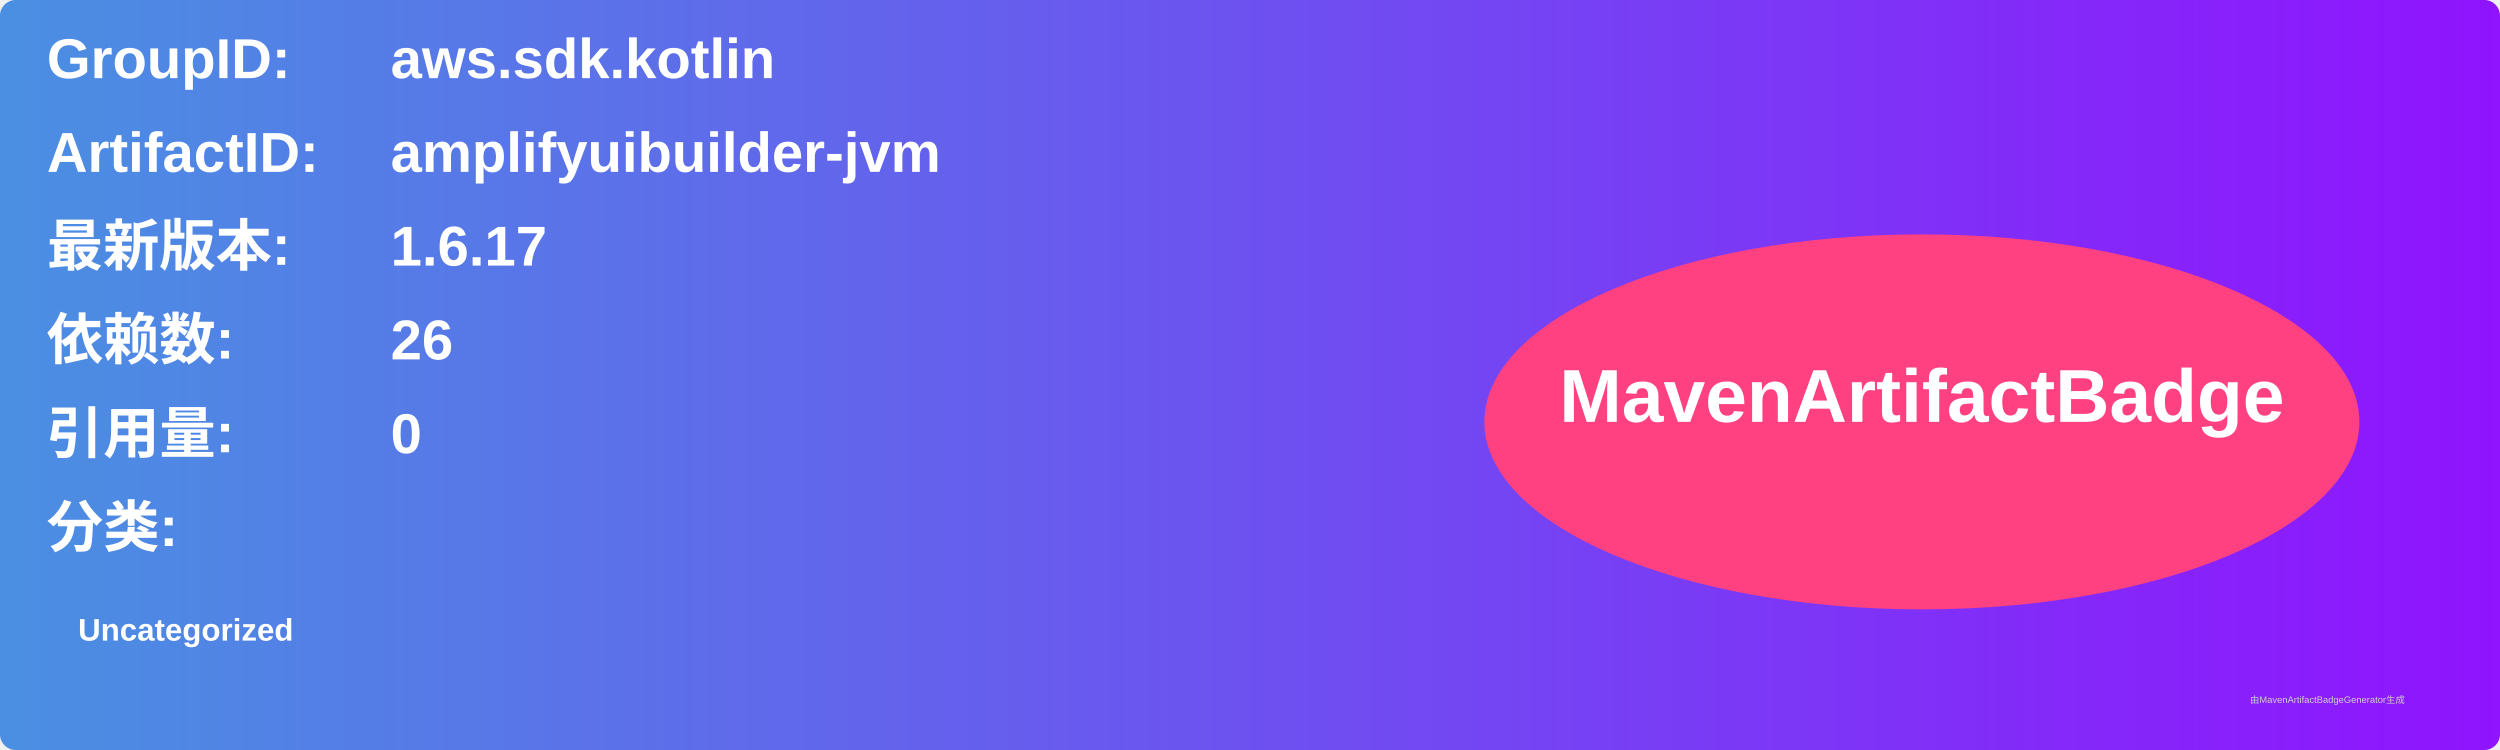
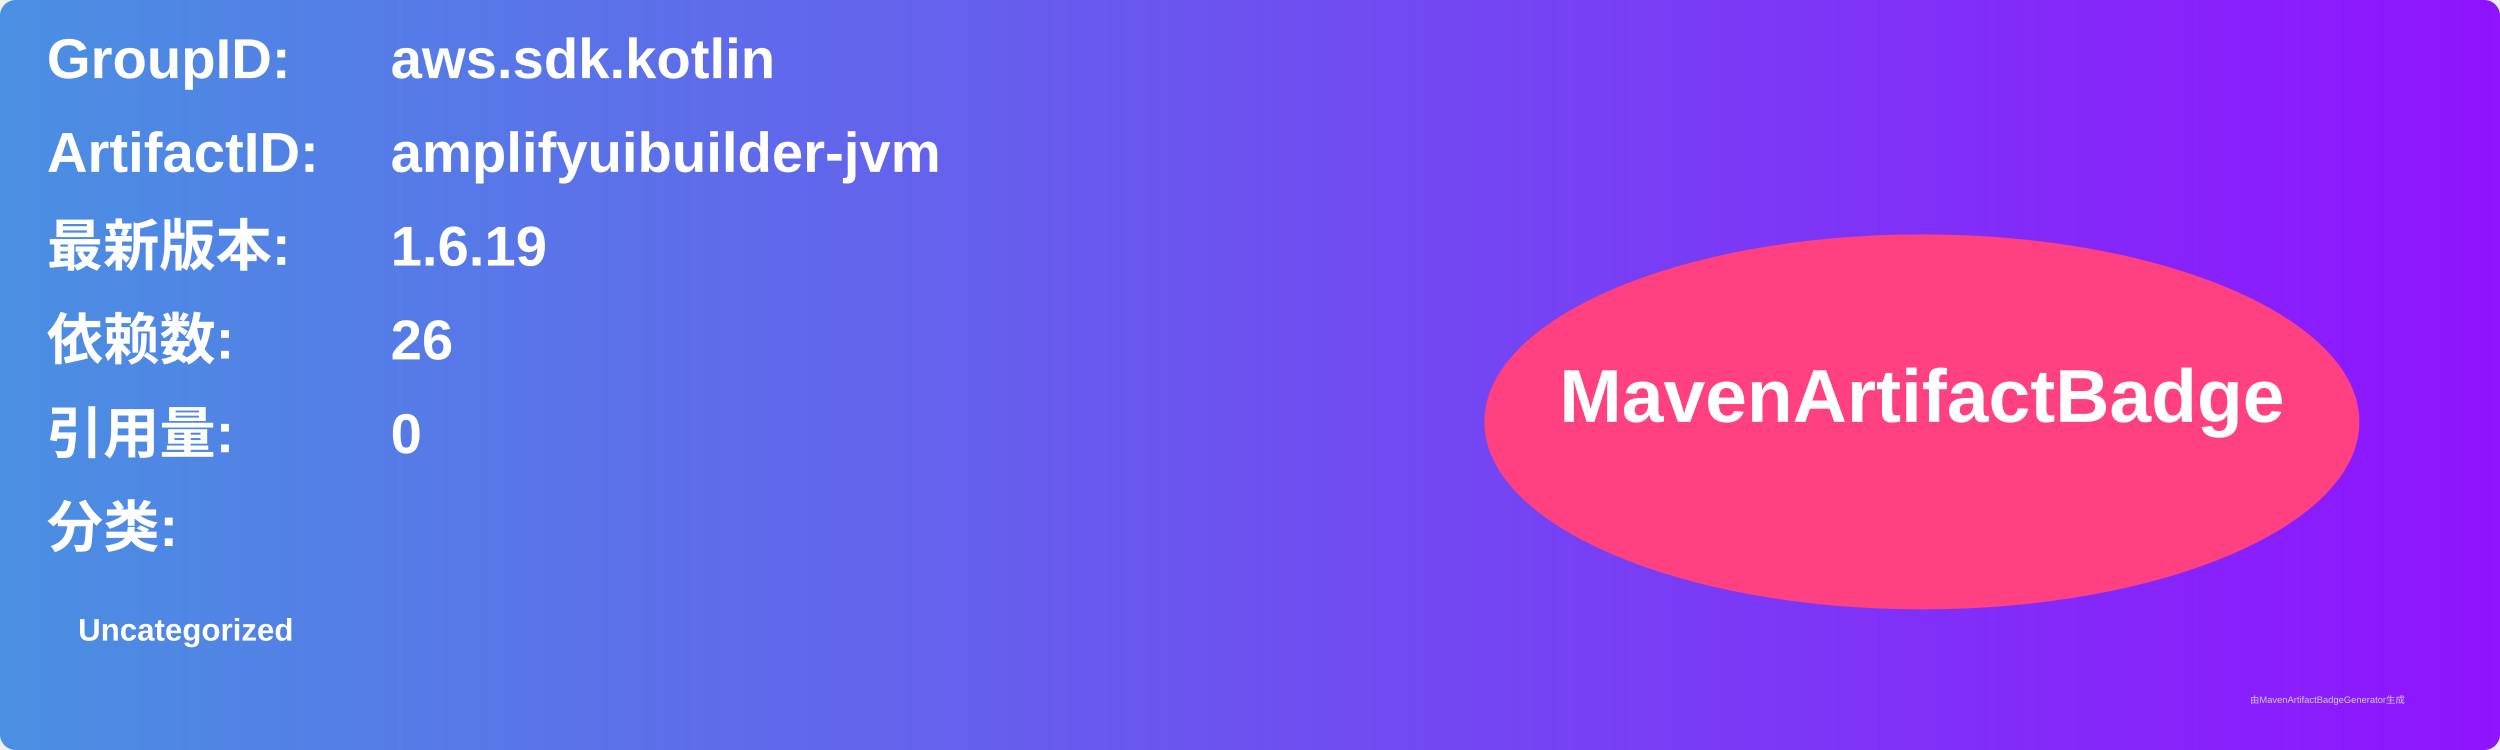
<svg xmlns="http://www.w3.org/2000/svg" width="800" height="240" viewBox="0 0 800 240">
  <linearGradient id="grad" x1="0%" y1="0%" x2="100%" y2="0%">
    <stop offset="0%" stop-color="#4a90e2" />
    <stop offset="100%" stop-color="#9013fe" />
  </linearGradient>
  <rect width="100%" height="100%" rx="5" ry="5" fill="url(#grad)" />
  <g transform="translate(15, 15)">
    <text x="0" y="10" font-family="Arial" font-size="18" fill="white" font-weight="bold" width="260">GroupID:</text>
    <text x="110" y="10" font-family="Arial" font-size="18" fill="white" font-weight="bold" width="460">aws.sdk.kotlin</text>
    <text x="0" y="40" font-family="Arial" font-size="18" fill="white" font-weight="bold" width="260">ArtifactID:</text>
    <text x="110" y="40" font-family="Arial" font-size="18" fill="white" font-weight="bold" width="460">amplifyuibuilder-jvm</text>
    <text x="0" y="70" font-family="Arial" font-size="18" fill="white" font-weight="bold">最新版本:</text>
    <text x="110" y="70" font-family="Arial" font-size="18" fill="white" font-weight="bold">
-       <tspan font-weight="bold">1.6.17</tspan>
+       <tspan font-weight="bold">1.6.19</tspan>
    </text>
    <text x="0" y="100" font-family="Arial" font-size="18" fill="white" font-weight="bold">依赖数: </text>
    <text x="110" y="100" font-family="Arial" font-size="18" fill="white">
      <tspan font-weight="bold">26</tspan>
    </text>
    <text x="0" y="130" font-family="Arial" font-size="18" fill="white" font-weight="bold">引用量: </text>
    <text x="110" y="130" font-family="Arial" font-size="18" fill="white">
      <tspan font-weight="bold">0</tspan>
    </text>
    <text x="0" y="160" font-family="Arial" font-size="18" fill="white" font-weight="bold">分类:</text>
    <text x="10" y="190" font-family="Arial" font-size="10" fill="white">
      <tspan font-weight="bold">Uncategorized</tspan>
    </text>
    <ellipse cx="600" cy="120" rx="140" ry="60" fill="#ff4081" />
    <text x="600" y="120" text-anchor="middle" font-family="Arial" font-size="24" fill="white" font-weight="bold">MavenArtifactBadge</text>
  </g>
  <text x="720" y="225" font-family="Arial" font-size="3" fill="#d0d0d0">由MavenArtifactBadgeGenerator生成</text>
</svg>
